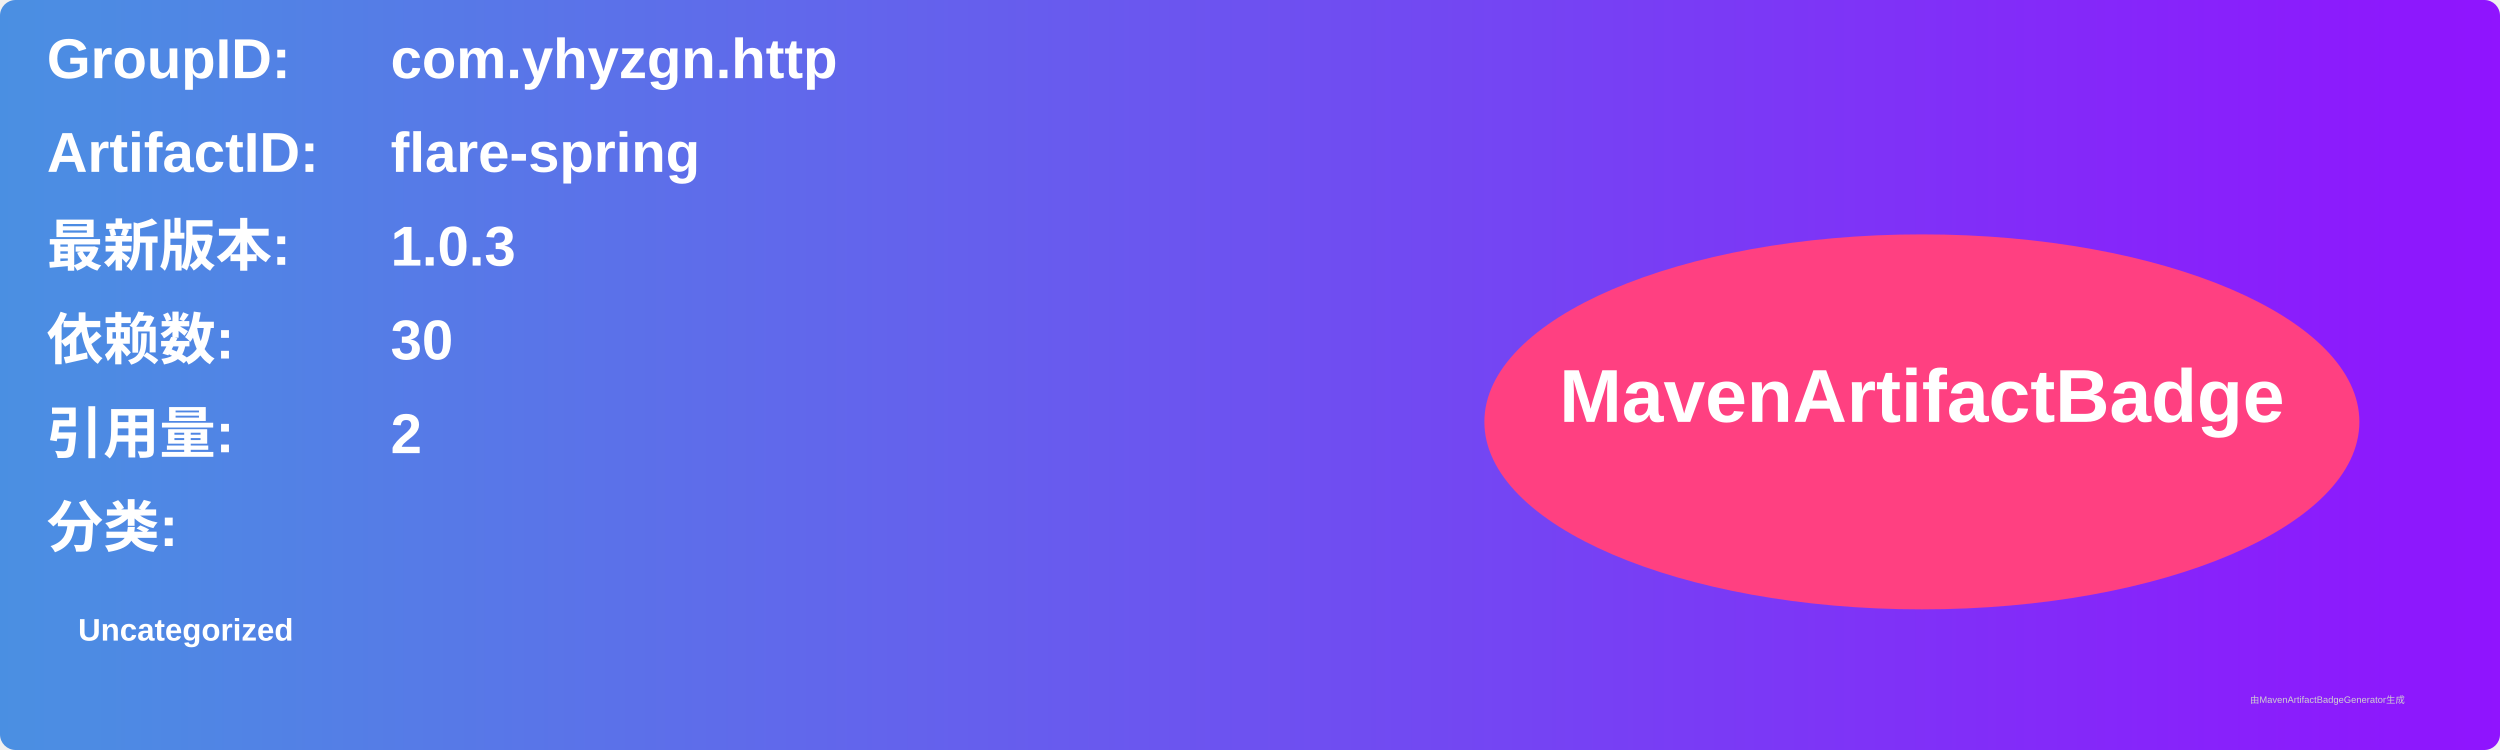
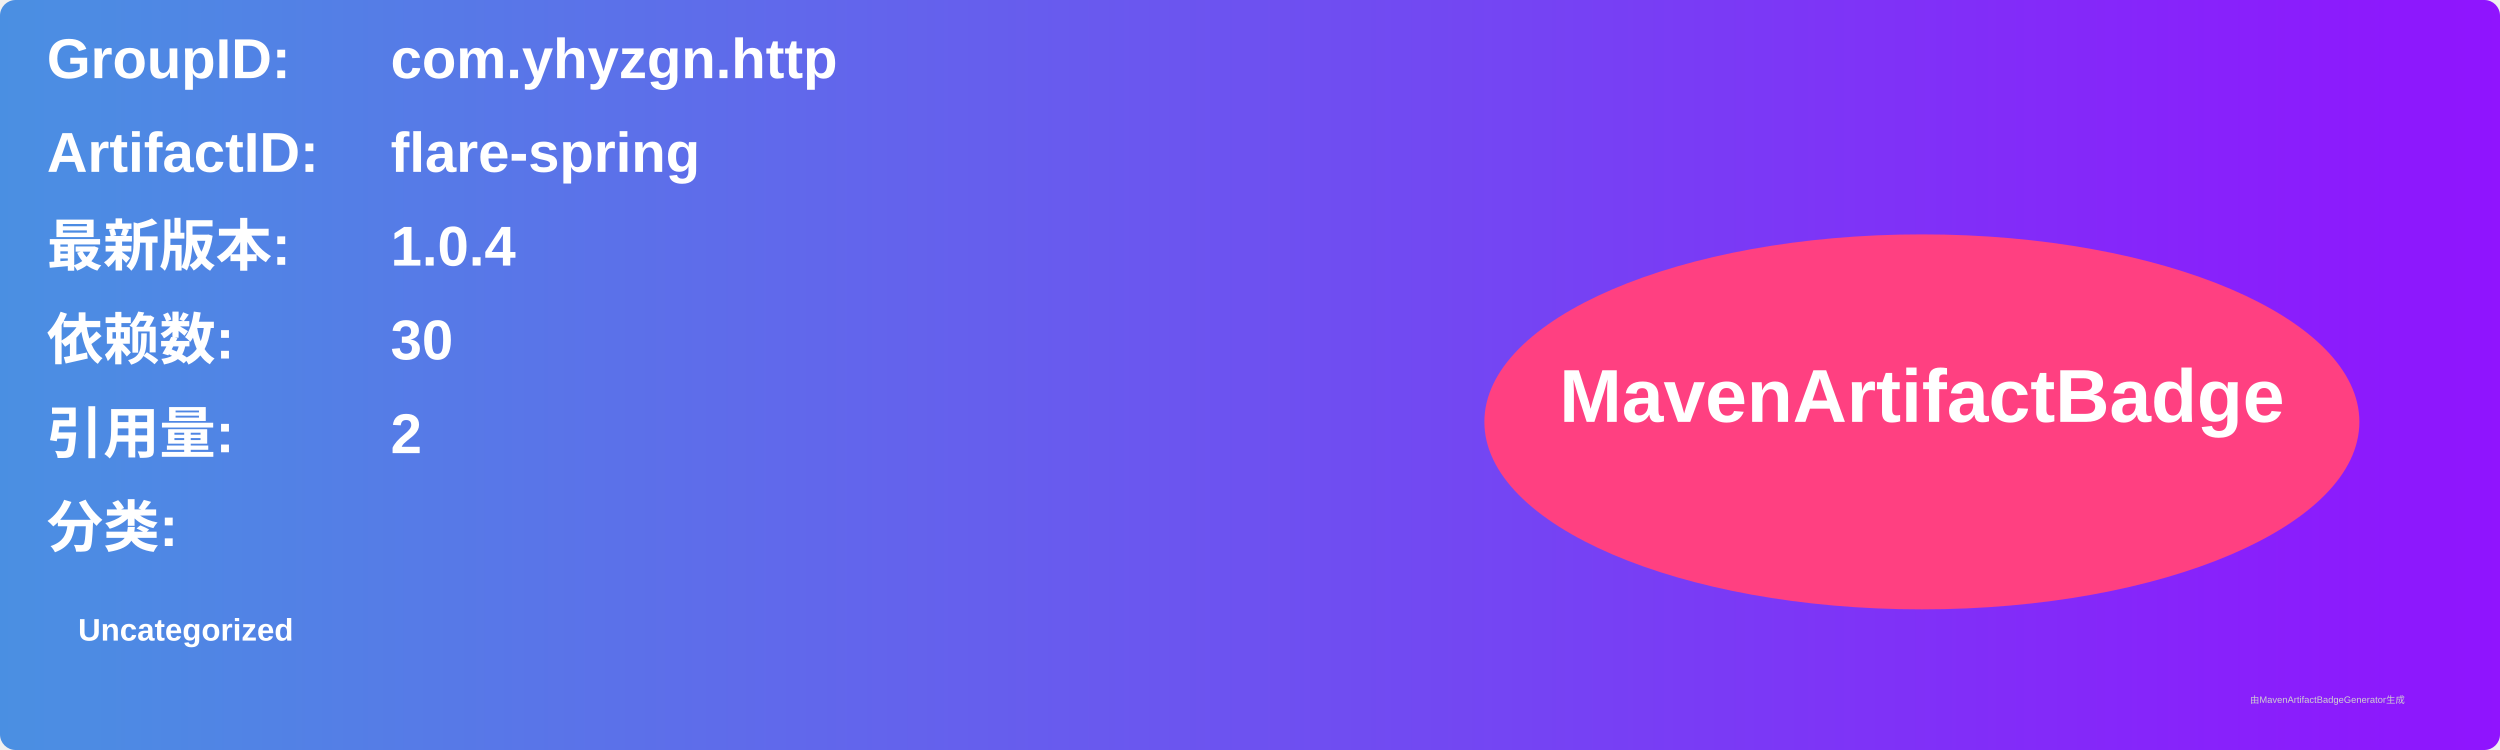
<svg xmlns="http://www.w3.org/2000/svg" width="800" height="240" viewBox="0 0 800 240">
  <linearGradient id="grad" x1="0%" y1="0%" x2="100%" y2="0%">
    <stop offset="0%" stop-color="#4a90e2" />
    <stop offset="100%" stop-color="#9013fe" />
  </linearGradient>
  <rect width="100%" height="100%" rx="5" ry="5" fill="url(#grad)" />
  <g transform="translate(15, 15)">
    <text x="0" y="10" font-family="Arial" font-size="18" fill="white" font-weight="bold" width="260">GroupID:</text>
    <text x="110" y="10" font-family="Arial" font-size="18" fill="white" font-weight="bold" width="460">com.yhyzgn.http</text>
    <text x="0" y="40" font-family="Arial" font-size="18" fill="white" font-weight="bold" width="260">ArtifactID:</text>
    <text x="110" y="40" font-family="Arial" font-size="18" fill="white" font-weight="bold" width="460">flare-spring</text>
    <text x="0" y="70" font-family="Arial" font-size="18" fill="white" font-weight="bold">最新版本:</text>
    <text x="110" y="70" font-family="Arial" font-size="18" fill="white" font-weight="bold">
-       <tspan font-weight="bold">1.0.3</tspan>
+       <tspan font-weight="bold">1.0.4</tspan>
    </text>
    <text x="0" y="100" font-family="Arial" font-size="18" fill="white" font-weight="bold">依赖数: </text>
    <text x="110" y="100" font-family="Arial" font-size="18" fill="white">
      <tspan font-weight="bold">30</tspan>
    </text>
    <text x="0" y="130" font-family="Arial" font-size="18" fill="white" font-weight="bold">引用量: </text>
    <text x="110" y="130" font-family="Arial" font-size="18" fill="white">
      <tspan font-weight="bold">2</tspan>
    </text>
    <text x="0" y="160" font-family="Arial" font-size="18" fill="white" font-weight="bold">分类:</text>
    <text x="10" y="190" font-family="Arial" font-size="10" fill="white">
      <tspan font-weight="bold">Uncategorized</tspan>
    </text>
    <ellipse cx="600" cy="120" rx="140" ry="60" fill="#ff4081" />
    <text x="600" y="120" text-anchor="middle" font-family="Arial" font-size="24" fill="white" font-weight="bold">MavenArtifactBadge</text>
  </g>
  <text x="720" y="225" font-family="Arial" font-size="3" fill="#d0d0d0">由MavenArtifactBadgeGenerator生成</text>
</svg>
